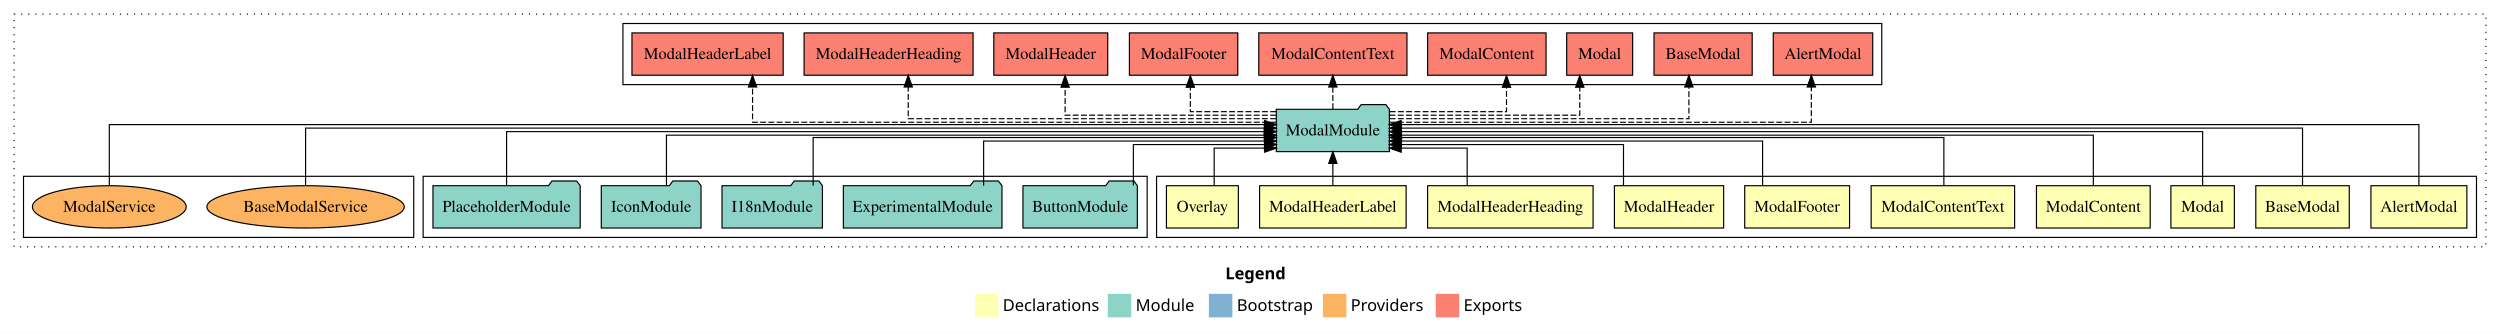
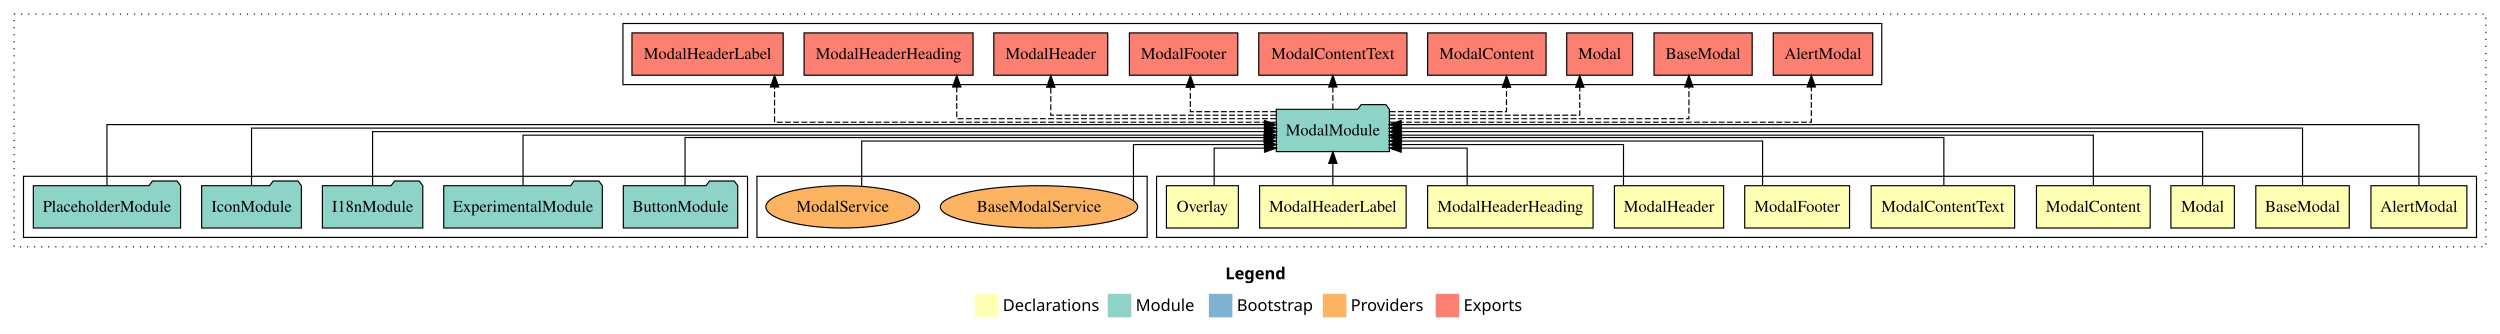
<svg xmlns="http://www.w3.org/2000/svg" width="2127pt" height="284pt" viewBox="0.00 0.00 2127.00 284.00">
  <g id="graph0" class="graph" transform="scale(1 1) rotate(0) translate(4 280)">
    <polygon fill="white" stroke="transparent" points="-4,4 -4,-280 2123,-280 2123,4 -4,4" />
    <text text-anchor="start" x="1038.51" y="-42.4" font-family="Times-12" font-weight="bold" font-size="14.00">Legend</text>
    <polygon fill="#ffffb3" stroke="transparent" points="825.5,-10 825.5,-30 845.5,-30 845.5,-10 825.5,-10" />
    <text text-anchor="start" x="849.13" y="-15.4" font-family="Times-12" font-size="14.00">  Declarations</text>
    <polygon fill="#8dd3c7" stroke="transparent" points="938.5,-10 938.5,-30 958.5,-30 958.5,-10 938.5,-10" />
    <text text-anchor="start" x="962.23" y="-15.4" font-family="Times-12" font-size="14.00">  Module</text>
    <polygon fill="#80b1d3" stroke="transparent" points="1024.5,-10 1024.5,-30 1044.5,-30 1044.5,-10 1024.5,-10" />
    <text text-anchor="start" x="1048.28" y="-15.4" font-family="Times-12" font-size="14.00">  Bootstrap</text>
    <polygon fill="#fdb462" stroke="transparent" points="1121.5,-10 1121.5,-30 1141.5,-30 1141.5,-10 1121.5,-10" />
    <text text-anchor="start" x="1145.17" y="-15.4" font-family="Times-12" font-size="14.00">  Providers</text>
    <polygon fill="#fb8072" stroke="transparent" points="1217.5,-10 1217.5,-30 1237.5,-30 1237.5,-10 1217.5,-10" />
    <text text-anchor="start" x="1241.23" y="-15.4" font-family="Times-12" font-size="14.00">  Exports</text>
    <g id="clust1" class="cluster">
      <polygon fill="none" stroke="black" stroke-dasharray="1,5" points="8,-70 8,-268 2111,-268 2111,-70 8,-70" />
    </g>
    <g id="clust2" class="cluster">
      <polygon fill="none" stroke="black" points="980,-78 980,-130 2103,-130 2103,-78 980,-78" />
    </g>
-     <g id="clust13" class="cluster">
-       <polygon fill="none" stroke="black" points="356,-78 356,-130 972,-130 972,-78 356,-78" />
-     </g>
-     <g id="clust16" class="cluster">
-       <polygon fill="none" stroke="black" points="16,-78 16,-130 348,-130 348,-78 16,-78" />
-     </g>
    <g id="clust14" class="cluster">
      <polygon fill="none" stroke="black" points="526,-208 526,-260 1597,-260 1597,-208 526,-208" />
+     </g>
+     <g id="clust16" class="cluster">
+       <polygon fill="none" stroke="black" points="640,-78 640,-130 972,-130 972,-78 640,-78" />
+     </g>
+     <g id="clust13" class="cluster">
+       <polygon fill="none" stroke="black" points="16,-78 16,-130 632,-130 632,-78 16,-78" />
    </g>
    <g id="node1" class="node">
      <polygon fill="#ffffb3" stroke="black" points="2094.81,-122 2013.19,-122 2013.19,-86 2094.81,-86 2094.81,-122" />
      <text text-anchor="middle" x="2054" y="-99.8" font-family="Times,serif" font-size="14.00">AlertModal</text>
    </g>
    <g id="node11" class="node">
      <polygon fill="#8dd3c7" stroke="black" points="1178.1,-187 1175.1,-191 1154.1,-191 1151.1,-187 1081.9,-187 1081.9,-151 1178.1,-151 1178.1,-187" />
      <text text-anchor="middle" x="1130" y="-164.8" font-family="Times,serif" font-size="14.00">ModalModule</text>
    </g>
    <g id="edge1" class="edge">
      <path fill="none" stroke="black" d="M2054,-122.03C2054,-142.77 2054,-174 2054,-174 2054,-174 1188.05,-174 1188.05,-174" />
      <polygon fill="black" stroke="black" points="1188.05,-170.5 1178.05,-174 1188.05,-177.5 1188.05,-170.5" />
    </g>
    <g id="node2" class="node">
      <polygon fill="#ffffb3" stroke="black" points="1994.76,-122 1915.24,-122 1915.24,-86 1994.76,-86 1994.76,-122" />
      <text text-anchor="middle" x="1955" y="-99.8" font-family="Times,serif" font-size="14.00">BaseModal</text>
    </g>
    <g id="edge2" class="edge">
      <path fill="none" stroke="black" d="M1955,-122.31C1955,-142.15 1955,-171 1955,-171 1955,-171 1188.22,-171 1188.22,-171" />
      <polygon fill="black" stroke="black" points="1188.22,-167.5 1178.22,-171 1188.22,-174.5 1188.22,-167.5" />
    </g>
    <g id="node3" class="node">
      <polygon fill="#ffffb3" stroke="black" points="1897,-122 1843,-122 1843,-86 1897,-86 1897,-122" />
      <text text-anchor="middle" x="1870" y="-99.8" font-family="Times,serif" font-size="14.00">Modal</text>
    </g>
    <g id="edge3" class="edge">
      <path fill="none" stroke="black" d="M1870,-122.17C1870,-141.09 1870,-168 1870,-168 1870,-168 1188.27,-168 1188.27,-168" />
      <polygon fill="black" stroke="black" points="1188.27,-164.5 1178.27,-168 1188.27,-171.5 1188.27,-164.5" />
    </g>
    <g id="node4" class="node">
      <polygon fill="#ffffb3" stroke="black" points="1825.38,-122 1728.62,-122 1728.62,-86 1825.38,-86 1825.38,-122" />
      <text text-anchor="middle" x="1777" y="-99.8" font-family="Times,serif" font-size="14.00">ModalContent</text>
    </g>
    <g id="edge4" class="edge">
      <path fill="none" stroke="black" d="M1777,-122.3C1777,-140.27 1777,-165 1777,-165 1777,-165 1188.1,-165 1188.1,-165" />
      <polygon fill="black" stroke="black" points="1188.1,-161.5 1178.1,-165 1188.1,-168.5 1188.1,-161.5" />
    </g>
    <g id="node5" class="node">
      <polygon fill="#ffffb3" stroke="black" points="1710.04,-122 1587.96,-122 1587.96,-86 1710.04,-86 1710.04,-122" />
      <text text-anchor="middle" x="1649" y="-99.8" font-family="Times,serif" font-size="14.00">ModalContentText</text>
    </g>
    <g id="edge5" class="edge">
      <path fill="none" stroke="black" d="M1649.84,-122.02C1649.84,-139.37 1649.84,-163 1649.84,-163 1649.84,-163 1188.44,-163 1188.44,-163" />
      <polygon fill="black" stroke="black" points="1188.44,-159.5 1178.44,-163 1188.44,-166.5 1188.44,-159.5" />
    </g>
    <g id="node6" class="node">
      <polygon fill="#ffffb3" stroke="black" points="1569.6,-122 1480.4,-122 1480.4,-86 1569.6,-86 1569.6,-122" />
      <text text-anchor="middle" x="1525" y="-99.8" font-family="Times,serif" font-size="14.00">ModalFooter</text>
    </g>
    <g id="edge6" class="edge">
      <path fill="none" stroke="black" d="M1495.61,-122.03C1495.61,-138.4 1495.61,-160 1495.61,-160 1495.61,-160 1188.17,-160 1188.17,-160" />
      <polygon fill="black" stroke="black" points="1188.17,-156.5 1178.17,-160 1188.17,-163.5 1188.17,-156.5" />
    </g>
    <g id="node7" class="node">
      <polygon fill="#ffffb3" stroke="black" points="1462.46,-122 1369.54,-122 1369.54,-86 1462.46,-86 1462.46,-122" />
      <text text-anchor="middle" x="1416" y="-99.8" font-family="Times,serif" font-size="14.00">ModalHeader</text>
    </g>
    <g id="edge7" class="edge">
      <path fill="none" stroke="black" d="M1377.27,-122.24C1377.27,-137.57 1377.27,-157 1377.27,-157 1377.27,-157 1188.26,-157 1188.26,-157" />
      <polygon fill="black" stroke="black" points="1188.26,-153.5 1178.26,-157 1188.26,-160.5 1188.26,-153.5" />
    </g>
    <g id="node8" class="node">
      <polygon fill="#ffffb3" stroke="black" points="1351.39,-122 1210.61,-122 1210.61,-86 1351.39,-86 1351.39,-122" />
      <text text-anchor="middle" x="1281" y="-99.8" font-family="Times,serif" font-size="14.00">ModalHeaderHeading</text>
    </g>
    <g id="edge8" class="edge">
      <path fill="none" stroke="black" d="M1244.27,-122.05C1244.27,-136.37 1244.27,-154 1244.27,-154 1244.27,-154 1188.13,-154 1188.13,-154" />
      <polygon fill="black" stroke="black" points="1188.13,-150.5 1178.13,-154 1188.13,-157.5 1188.13,-150.5" />
    </g>
    <g id="node9" class="node">
      <polygon fill="#ffffb3" stroke="black" points="1192.33,-122 1067.67,-122 1067.67,-86 1192.33,-86 1192.33,-122" />
      <text text-anchor="middle" x="1130" y="-99.8" font-family="Times,serif" font-size="14.00">ModalHeaderLabel</text>
    </g>
    <g id="edge9" class="edge">
      <path fill="none" stroke="black" d="M1130,-122.11C1130,-122.11 1130,-140.99 1130,-140.99" />
      <polygon fill="black" stroke="black" points="1126.5,-140.99 1130,-150.99 1133.5,-140.99 1126.5,-140.99" />
    </g>
    <g id="node10" class="node">
      <polygon fill="#ffffb3" stroke="black" points="1049.59,-122 988.41,-122 988.41,-86 1049.59,-86 1049.59,-122" />
      <text text-anchor="middle" x="1019" y="-99.8" font-family="Times,serif" font-size="14.00">Overlay</text>
    </g>
    <g id="edge10" class="edge">
      <path fill="none" stroke="black" d="M1029.02,-122.05C1029.02,-136.37 1029.02,-154 1029.02,-154 1029.02,-154 1071.88,-154 1071.88,-154" />
      <polygon fill="black" stroke="black" points="1071.88,-157.5 1081.88,-154 1071.88,-150.5 1071.88,-157.5" />
    </g>
    <g id="node17" class="node">
      <polygon fill="#fb8072" stroke="black" points="1589.31,-252 1504.69,-252 1504.69,-216 1589.31,-216 1589.31,-252" />
      <text text-anchor="middle" x="1547" y="-229.8" font-family="Times,serif" font-size="14.00">AlertModal </text>
    </g>
    <g id="edge16" class="edge">
      <path fill="none" stroke="black" stroke-dasharray="5,2" d="M1178.29,-176C1286.12,-176 1537.07,-176 1537.07,-176 1537.07,-176 1537.07,-205.97 1537.07,-205.97" />
      <polygon fill="black" stroke="black" points="1533.57,-205.97 1537.07,-215.97 1540.57,-205.97 1533.57,-205.97" />
    </g>
    <g id="node18" class="node">
      <polygon fill="#fb8072" stroke="black" points="1486.76,-252 1403.24,-252 1403.24,-216 1486.76,-216 1486.76,-252" />
      <text text-anchor="middle" x="1445" y="-229.8" font-family="Times,serif" font-size="14.00">BaseModal </text>
    </g>
    <g id="edge17" class="edge">
      <path fill="none" stroke="black" stroke-dasharray="5,2" d="M1178.33,-179C1263.86,-179 1432.93,-179 1432.93,-179 1432.93,-179 1432.93,-205.99 1432.93,-205.99" />
      <polygon fill="black" stroke="black" points="1429.43,-205.99 1432.93,-215.99 1436.43,-205.99 1429.43,-205.99" />
    </g>
    <g id="node19" class="node">
      <polygon fill="#fb8072" stroke="black" points="1385.05,-252 1328.95,-252 1328.95,-216 1385.05,-216 1385.05,-252" />
      <text text-anchor="middle" x="1357" y="-229.8" font-family="Times,serif" font-size="14.00">Modal </text>
    </g>
    <g id="edge18" class="edge">
      <path fill="none" stroke="black" stroke-dasharray="5,2" d="M1178.2,-182C1240.22,-182 1340.08,-182 1340.08,-182 1340.08,-182 1340.08,-205.81 1340.08,-205.81" />
      <polygon fill="black" stroke="black" points="1336.58,-205.81 1340.08,-215.81 1343.58,-205.81 1336.58,-205.81" />
    </g>
    <g id="node20" class="node">
      <polygon fill="#fb8072" stroke="black" points="1311.38,-252 1210.62,-252 1210.62,-216 1311.38,-216 1311.38,-252" />
      <text text-anchor="middle" x="1261" y="-229.8" font-family="Times,serif" font-size="14.00">ModalContent </text>
    </g>
    <g id="edge19" class="edge">
      <path fill="none" stroke="black" stroke-dasharray="5,2" d="M1178.37,-185C1221.46,-185 1277.73,-185 1277.73,-185 1277.73,-185 1277.73,-205.75 1277.73,-205.75" />
      <polygon fill="black" stroke="black" points="1274.23,-205.75 1277.73,-215.75 1281.23,-205.75 1274.23,-205.75" />
    </g>
    <g id="node21" class="node">
      <polygon fill="#fb8072" stroke="black" points="1193.04,-252 1066.96,-252 1066.96,-216 1193.04,-216 1193.04,-252" />
      <text text-anchor="middle" x="1130" y="-229.8" font-family="Times,serif" font-size="14.00">ModalContentText </text>
    </g>
    <g id="edge20" class="edge">
      <path fill="none" stroke="black" stroke-dasharray="5,2" d="M1130,-187.11C1130,-187.11 1130,-205.99 1130,-205.99" />
      <polygon fill="black" stroke="black" points="1126.5,-205.99 1130,-215.99 1133.5,-205.99 1126.5,-205.99" />
    </g>
    <g id="node22" class="node">
      <polygon fill="#fb8072" stroke="black" points="1049.1,-252 956.9,-252 956.9,-216 1049.1,-216 1049.1,-252" />
      <text text-anchor="middle" x="1003" y="-229.8" font-family="Times,serif" font-size="14.00">ModalFooter </text>
    </g>
    <g id="edge21" class="edge">
      <path fill="none" stroke="black" stroke-dasharray="5,2" d="M1081.73,-185C1047.91,-185 1008.74,-185 1008.74,-185 1008.74,-185 1008.74,-205.75 1008.74,-205.75" />
      <polygon fill="black" stroke="black" points="1005.24,-205.75 1008.74,-215.75 1012.24,-205.75 1005.24,-205.75" />
    </g>
    <g id="node23" class="node">
      <polygon fill="#fb8072" stroke="black" points="938.46,-252 841.54,-252 841.54,-216 938.46,-216 938.46,-252" />
      <text text-anchor="middle" x="890" y="-229.8" font-family="Times,serif" font-size="14.00">ModalHeader </text>
    </g>
    <g id="edge22" class="edge">
-       <path fill="none" stroke="black" stroke-dasharray="5,2" d="M1081.69,-182C1014.82,-182 902.2,-182 902.2,-182 902.2,-182 902.2,-205.81 902.2,-205.81" />
-       <polygon fill="black" stroke="black" points="898.7,-205.81 902.2,-215.81 905.7,-205.81 898.7,-205.81" />
+       <path fill="none" stroke="black" stroke-dasharray="5,2" d="M1081.72,-182C1011.64,-182 890,-182 890,-182 890,-182 890,-205.81 890,-205.81" />
+       <polygon fill="black" stroke="black" points="886.5,-205.81 890,-215.81 893.5,-205.81 886.5,-205.81" />
    </g>
    <g id="node24" class="node">
      <polygon fill="#fb8072" stroke="black" points="823.89,-252 680.11,-252 680.11,-216 823.89,-216 823.89,-252" />
      <text text-anchor="middle" x="752" y="-229.8" font-family="Times,serif" font-size="14.00">ModalHeaderHeading </text>
    </g>
    <g id="edge23" class="edge">
-       <path fill="none" stroke="black" stroke-dasharray="5,2" d="M1081.65,-179C983.21,-179 768.73,-179 768.73,-179 768.73,-179 768.73,-205.99 768.73,-205.99" />
-       <polygon fill="black" stroke="black" points="765.23,-205.99 768.73,-215.99 772.23,-205.99 765.23,-205.99" />
+       <path fill="none" stroke="black" stroke-dasharray="5,2" d="M1081.74,-179C992.35,-179 809.99,-179 809.99,-179 809.99,-179 809.99,-205.99 809.99,-205.99" />
+       <polygon fill="black" stroke="black" points="806.49,-205.99 809.99,-215.99 813.49,-205.99 806.49,-205.99" />
    </g>
    <g id="node25" class="node">
      <polygon fill="#fb8072" stroke="black" points="662.33,-252 533.67,-252 533.67,-216 662.33,-216 662.33,-252" />
      <text text-anchor="middle" x="598" y="-229.8" font-family="Times,serif" font-size="14.00">ModalHeaderLabel </text>
    </g>
    <g id="edge24" class="edge">
-       <path fill="none" stroke="black" stroke-dasharray="5,2" d="M1081.76,-176C957.53,-176 636.28,-176 636.28,-176 636.28,-176 636.28,-205.97 636.28,-205.97" />
-       <polygon fill="black" stroke="black" points="632.78,-205.97 636.28,-215.97 639.78,-205.97 632.78,-205.97" />
+       <path fill="none" stroke="black" stroke-dasharray="5,2" d="M1081.84,-176C961.08,-176 654.98,-176 654.98,-176 654.98,-176 654.98,-205.97 654.98,-205.97" />
+       <polygon fill="black" stroke="black" points="651.48,-205.97 654.98,-215.97 658.48,-205.97 651.48,-205.97" />
    </g>
    <g id="node12" class="node">
-       <polygon fill="#8dd3c7" stroke="black" points="963.67,-122 960.67,-126 939.67,-126 936.67,-122 866.33,-122 866.33,-86 963.67,-86 963.67,-122" />
-       <text text-anchor="middle" x="915" y="-99.8" font-family="Times,serif" font-size="14.00">ButtonModule</text>
+       <polygon fill="#8dd3c7" stroke="black" points="623.67,-122 620.67,-126 599.67,-126 596.67,-122 526.33,-122 526.33,-86 623.67,-86 623.67,-122" />
+       <text text-anchor="middle" x="575" y="-99.8" font-family="Times,serif" font-size="14.00">ButtonModule</text>
    </g>
    <g id="edge11" class="edge">
-       <path fill="none" stroke="black" d="M960.27,-122.24C960.27,-137.57 960.27,-157 960.27,-157 960.27,-157 1071.82,-157 1071.82,-157" />
-       <polygon fill="black" stroke="black" points="1071.82,-160.5 1081.82,-157 1071.82,-153.5 1071.82,-160.5" />
+       <path fill="none" stroke="black" d="M578.83,-122.02C578.83,-139.37 578.83,-163 578.83,-163 578.83,-163 1071.57,-163 1071.57,-163" />
+       <polygon fill="black" stroke="black" points="1071.57,-166.5 1081.57,-163 1071.57,-159.5 1071.57,-166.5" />
    </g>
    <g id="node13" class="node">
-       <polygon fill="#8dd3c7" stroke="black" points="848.47,-122 845.47,-126 824.47,-126 821.47,-122 713.53,-122 713.53,-86 848.47,-86 848.47,-122" />
-       <text text-anchor="middle" x="781" y="-99.8" font-family="Times,serif" font-size="14.00">ExperimentalModule</text>
+       <polygon fill="#8dd3c7" stroke="black" points="508.47,-122 505.47,-126 484.47,-126 481.47,-122 373.53,-122 373.53,-86 508.47,-86 508.47,-122" />
+       <text text-anchor="middle" x="441" y="-99.8" font-family="Times,serif" font-size="14.00">ExperimentalModule</text>
    </g>
    <g id="edge12" class="edge">
-       <path fill="none" stroke="black" d="M832.86,-122.03C832.86,-138.4 832.86,-160 832.86,-160 832.86,-160 1071.93,-160 1071.93,-160" />
-       <polygon fill="black" stroke="black" points="1071.93,-163.5 1081.93,-160 1071.93,-156.5 1071.93,-163.5" />
+       <path fill="none" stroke="black" d="M441,-122.3C441,-140.27 441,-165 441,-165 441,-165 1071.82,-165 1071.82,-165" />
+       <polygon fill="black" stroke="black" points="1071.82,-168.5 1081.82,-165 1071.82,-161.5 1071.82,-168.5" />
    </g>
    <g id="node14" class="node">
-       <polygon fill="#8dd3c7" stroke="black" points="695.71,-122 692.71,-126 671.71,-126 668.71,-122 610.29,-122 610.29,-86 695.71,-86 695.71,-122" />
-       <text text-anchor="middle" x="653" y="-99.8" font-family="Times,serif" font-size="14.00">I18nModule</text>
+       <polygon fill="#8dd3c7" stroke="black" points="355.71,-122 352.71,-126 331.71,-126 328.71,-122 270.29,-122 270.29,-86 355.71,-86 355.71,-122" />
+       <text text-anchor="middle" x="313" y="-99.8" font-family="Times,serif" font-size="14.00">I18nModule</text>
    </g>
    <g id="edge13" class="edge">
-       <path fill="none" stroke="black" d="M687.83,-122.02C687.83,-139.37 687.83,-163 687.83,-163 687.83,-163 1071.84,-163 1071.84,-163" />
-       <polygon fill="black" stroke="black" points="1071.84,-166.5 1081.84,-163 1071.84,-159.5 1071.84,-166.5" />
+       <path fill="none" stroke="black" d="M313,-122.17C313,-141.09 313,-168 313,-168 313,-168 1071.94,-168 1071.94,-168" />
+       <polygon fill="black" stroke="black" points="1071.94,-171.5 1081.94,-168 1071.94,-164.5 1071.94,-171.5" />
    </g>
    <g id="node15" class="node">
-       <polygon fill="#8dd3c7" stroke="black" points="592.43,-122 589.43,-126 568.43,-126 565.43,-122 507.57,-122 507.57,-86 592.43,-86 592.43,-122" />
-       <text text-anchor="middle" x="550" y="-99.8" font-family="Times,serif" font-size="14.00">IconModule</text>
+       <polygon fill="#8dd3c7" stroke="black" points="252.43,-122 249.43,-126 228.43,-126 225.43,-122 167.57,-122 167.57,-86 252.43,-86 252.43,-122" />
+       <text text-anchor="middle" x="210" y="-99.8" font-family="Times,serif" font-size="14.00">IconModule</text>
    </g>
    <g id="edge14" class="edge">
-       <path fill="none" stroke="black" d="M563.02,-122.3C563.02,-140.27 563.02,-165 563.02,-165 563.02,-165 1071.66,-165 1071.66,-165" />
-       <polygon fill="black" stroke="black" points="1071.66,-168.5 1081.66,-165 1071.66,-161.5 1071.66,-168.5" />
+       <path fill="none" stroke="black" d="M210,-122.31C210,-142.15 210,-171 210,-171 210,-171 1071.83,-171 1071.83,-171" />
+       <polygon fill="black" stroke="black" points="1071.83,-174.5 1081.83,-171 1071.83,-167.5 1071.83,-174.5" />
    </g>
    <g id="node16" class="node">
-       <polygon fill="#8dd3c7" stroke="black" points="489.63,-122 486.63,-126 465.63,-126 462.63,-122 364.37,-122 364.37,-86 489.63,-86 489.63,-122" />
-       <text text-anchor="middle" x="427" y="-99.8" font-family="Times,serif" font-size="14.00">PlaceholderModule</text>
+       <polygon fill="#8dd3c7" stroke="black" points="149.63,-122 146.63,-126 125.63,-126 122.63,-122 24.37,-122 24.37,-86 149.63,-86 149.63,-122" />
+       <text text-anchor="middle" x="87" y="-99.8" font-family="Times,serif" font-size="14.00">PlaceholderModule</text>
    </g>
    <g id="edge15" class="edge">
-       <path fill="none" stroke="black" d="M427,-122.17C427,-141.09 427,-168 427,-168 427,-168 1071.68,-168 1071.68,-168" />
-       <polygon fill="black" stroke="black" points="1071.68,-171.5 1081.68,-168 1071.68,-164.5 1071.68,-171.5" />
+       <path fill="none" stroke="black" d="M87,-122.03C87,-142.77 87,-174 87,-174 87,-174 1071.79,-174 1071.79,-174" />
+       <polygon fill="black" stroke="black" points="1071.79,-177.5 1081.79,-174 1071.79,-170.5 1071.79,-177.5" />
    </g>
    <g id="node26" class="node">
-       <ellipse fill="#fdb462" stroke="black" cx="256" cy="-104" rx="83.95" ry="18" />
-       <text text-anchor="middle" x="256" y="-99.8" font-family="Times,serif" font-size="14.00">BaseModalService</text>
+       <ellipse fill="#fdb462" stroke="black" cx="880" cy="-104" rx="83.95" ry="18" />
+       <text text-anchor="middle" x="880" y="-99.8" font-family="Times,serif" font-size="14.00">BaseModalService</text>
    </g>
    <g id="edge25" class="edge">
-       <path fill="none" stroke="black" d="M256,-122.31C256,-142.15 256,-171 256,-171 256,-171 1071.77,-171 1071.77,-171" />
-       <polygon fill="black" stroke="black" points="1071.77,-174.5 1081.77,-171 1071.76,-167.5 1071.77,-174.5" />
+       <path fill="none" stroke="black" d="M960.34,-109.28C960.34,-122.68 960.34,-157 960.34,-157 960.34,-157 1071.84,-157 1071.84,-157" />
+       <polygon fill="black" stroke="black" points="1071.84,-160.5 1081.84,-157 1071.84,-153.5 1071.84,-160.5" />
    </g>
    <g id="node27" class="node">
-       <ellipse fill="#fdb462" stroke="black" cx="89" cy="-104" rx="65.41" ry="18" />
-       <text text-anchor="middle" x="89" y="-99.8" font-family="Times,serif" font-size="14.00">ModalService</text>
+       <ellipse fill="#fdb462" stroke="black" cx="713" cy="-104" rx="65.41" ry="18" />
+       <text text-anchor="middle" x="713" y="-99.8" font-family="Times,serif" font-size="14.00">ModalService</text>
    </g>
    <g id="edge26" class="edge">
-       <path fill="none" stroke="black" d="M89,-122.03C89,-142.77 89,-174 89,-174 89,-174 1071.88,-174 1071.88,-174" />
-       <polygon fill="black" stroke="black" points="1071.88,-177.5 1081.88,-174 1071.88,-170.5 1071.88,-177.5" />
+       <path fill="none" stroke="black" d="M729.13,-121.72C729.13,-138.12 729.13,-160 729.13,-160 729.13,-160 1071.65,-160 1071.65,-160" />
+       <polygon fill="black" stroke="black" points="1071.65,-163.5 1081.65,-160 1071.65,-156.5 1071.65,-163.5" />
    </g>
  </g>
</svg>
